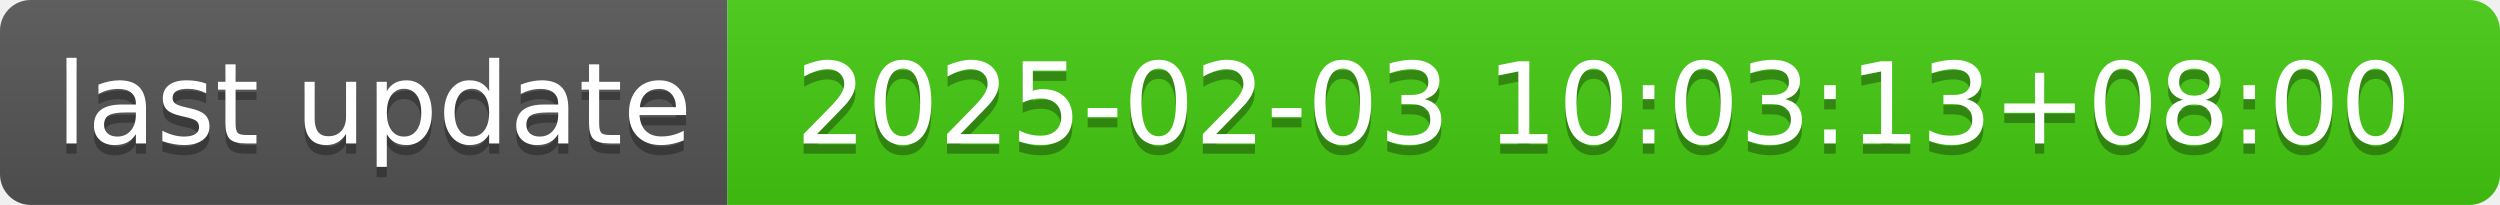
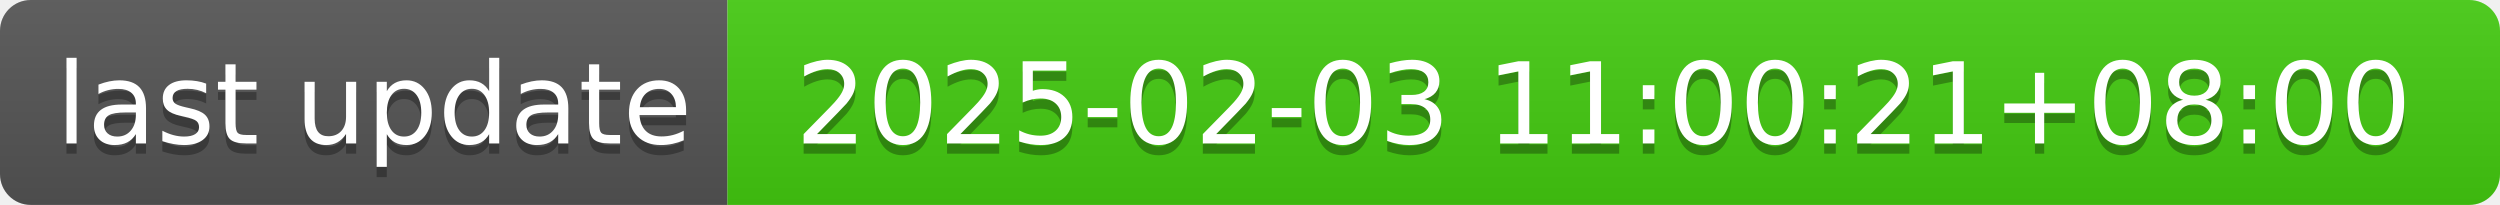
- <svg xmlns="http://www.w3.org/2000/svg" width="244" height="20" role="img" aria-label="last update: 2025-02-03 10:03:13+08:00">
+ <svg xmlns="http://www.w3.org/2000/svg" width="244" height="20" role="img" aria-label="last update: 2025-02-03 11:00:21+08:00">
  <linearGradient id="s" x2="0" y2="100%">
    <stop offset="0" stop-color="#bbb" stop-opacity=".1" />
    <stop offset="1" stop-opacity=".1" />
  </linearGradient>
  <clipPath id="r">
    <rect width="244" height="20" rx="3" fill="#fff" />
  </clipPath>
  <g clip-path="url(#r)">
    <rect width="71" height="20" fill="#555" />
    <rect x="71" width="173" height="20" fill="#4c1" />
    <rect width="244" height="20" fill="url(#s)" />
  </g>
  <g fill="#fff" text-anchor="middle" font-family="Verdana,Geneva,DejaVu Sans,sans-serif" text-rendering="geometricPrecision" font-size="110">
    <text aria-hidden="true" x="365" y="150" fill="#010101" fill-opacity=".3" transform="scale(.1)" textLength="610">last update</text>
    <text x="365" y="140" transform="scale(.1)" fill="#fff" textLength="610">last update</text>
-     <text aria-hidden="true" x="1565" y="150" fill="#010101" fill-opacity=".3" transform="scale(.1)" textLength="1630">2025-02-03 10:03:13+08:00</text>
-     <text x="1565" y="140" transform="scale(.1)" fill="#fff" textLength="1630">2025-02-03 10:03:13+08:00</text>
+     <text aria-hidden="true" x="1565" y="150" fill="#010101" fill-opacity=".3" transform="scale(.1)" textLength="1630">2025-02-03 11:00:21+08:00</text>
+     <text x="1565" y="140" transform="scale(.1)" fill="#fff" textLength="1630">2025-02-03 11:00:21+08:00</text>
  </g>
</svg>
